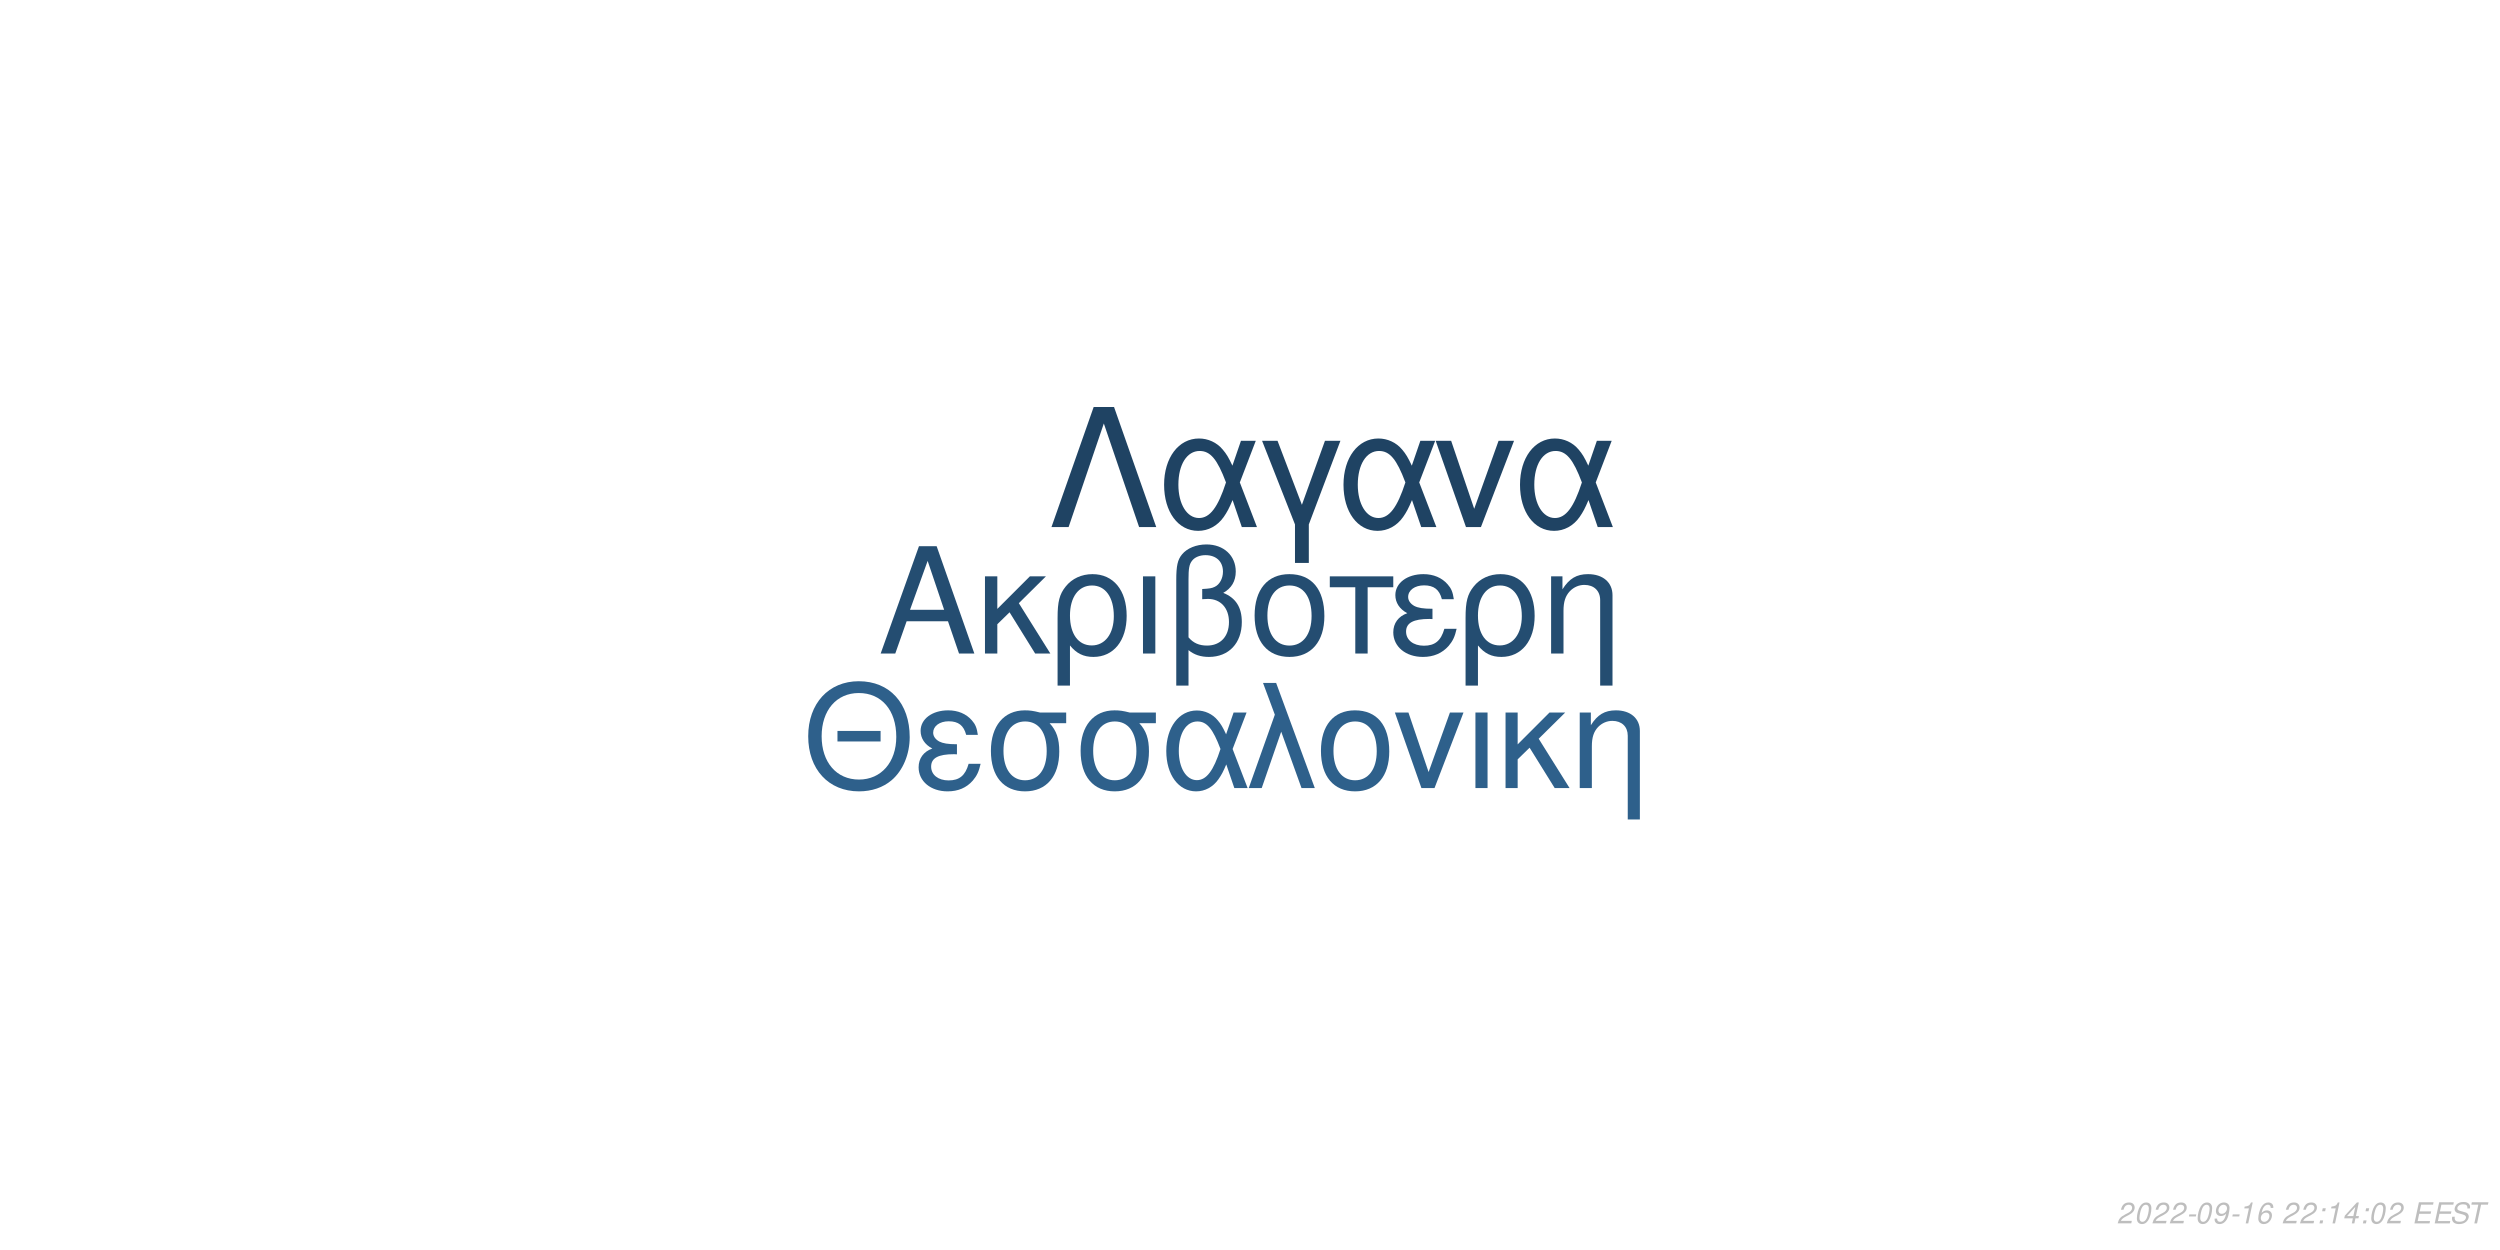
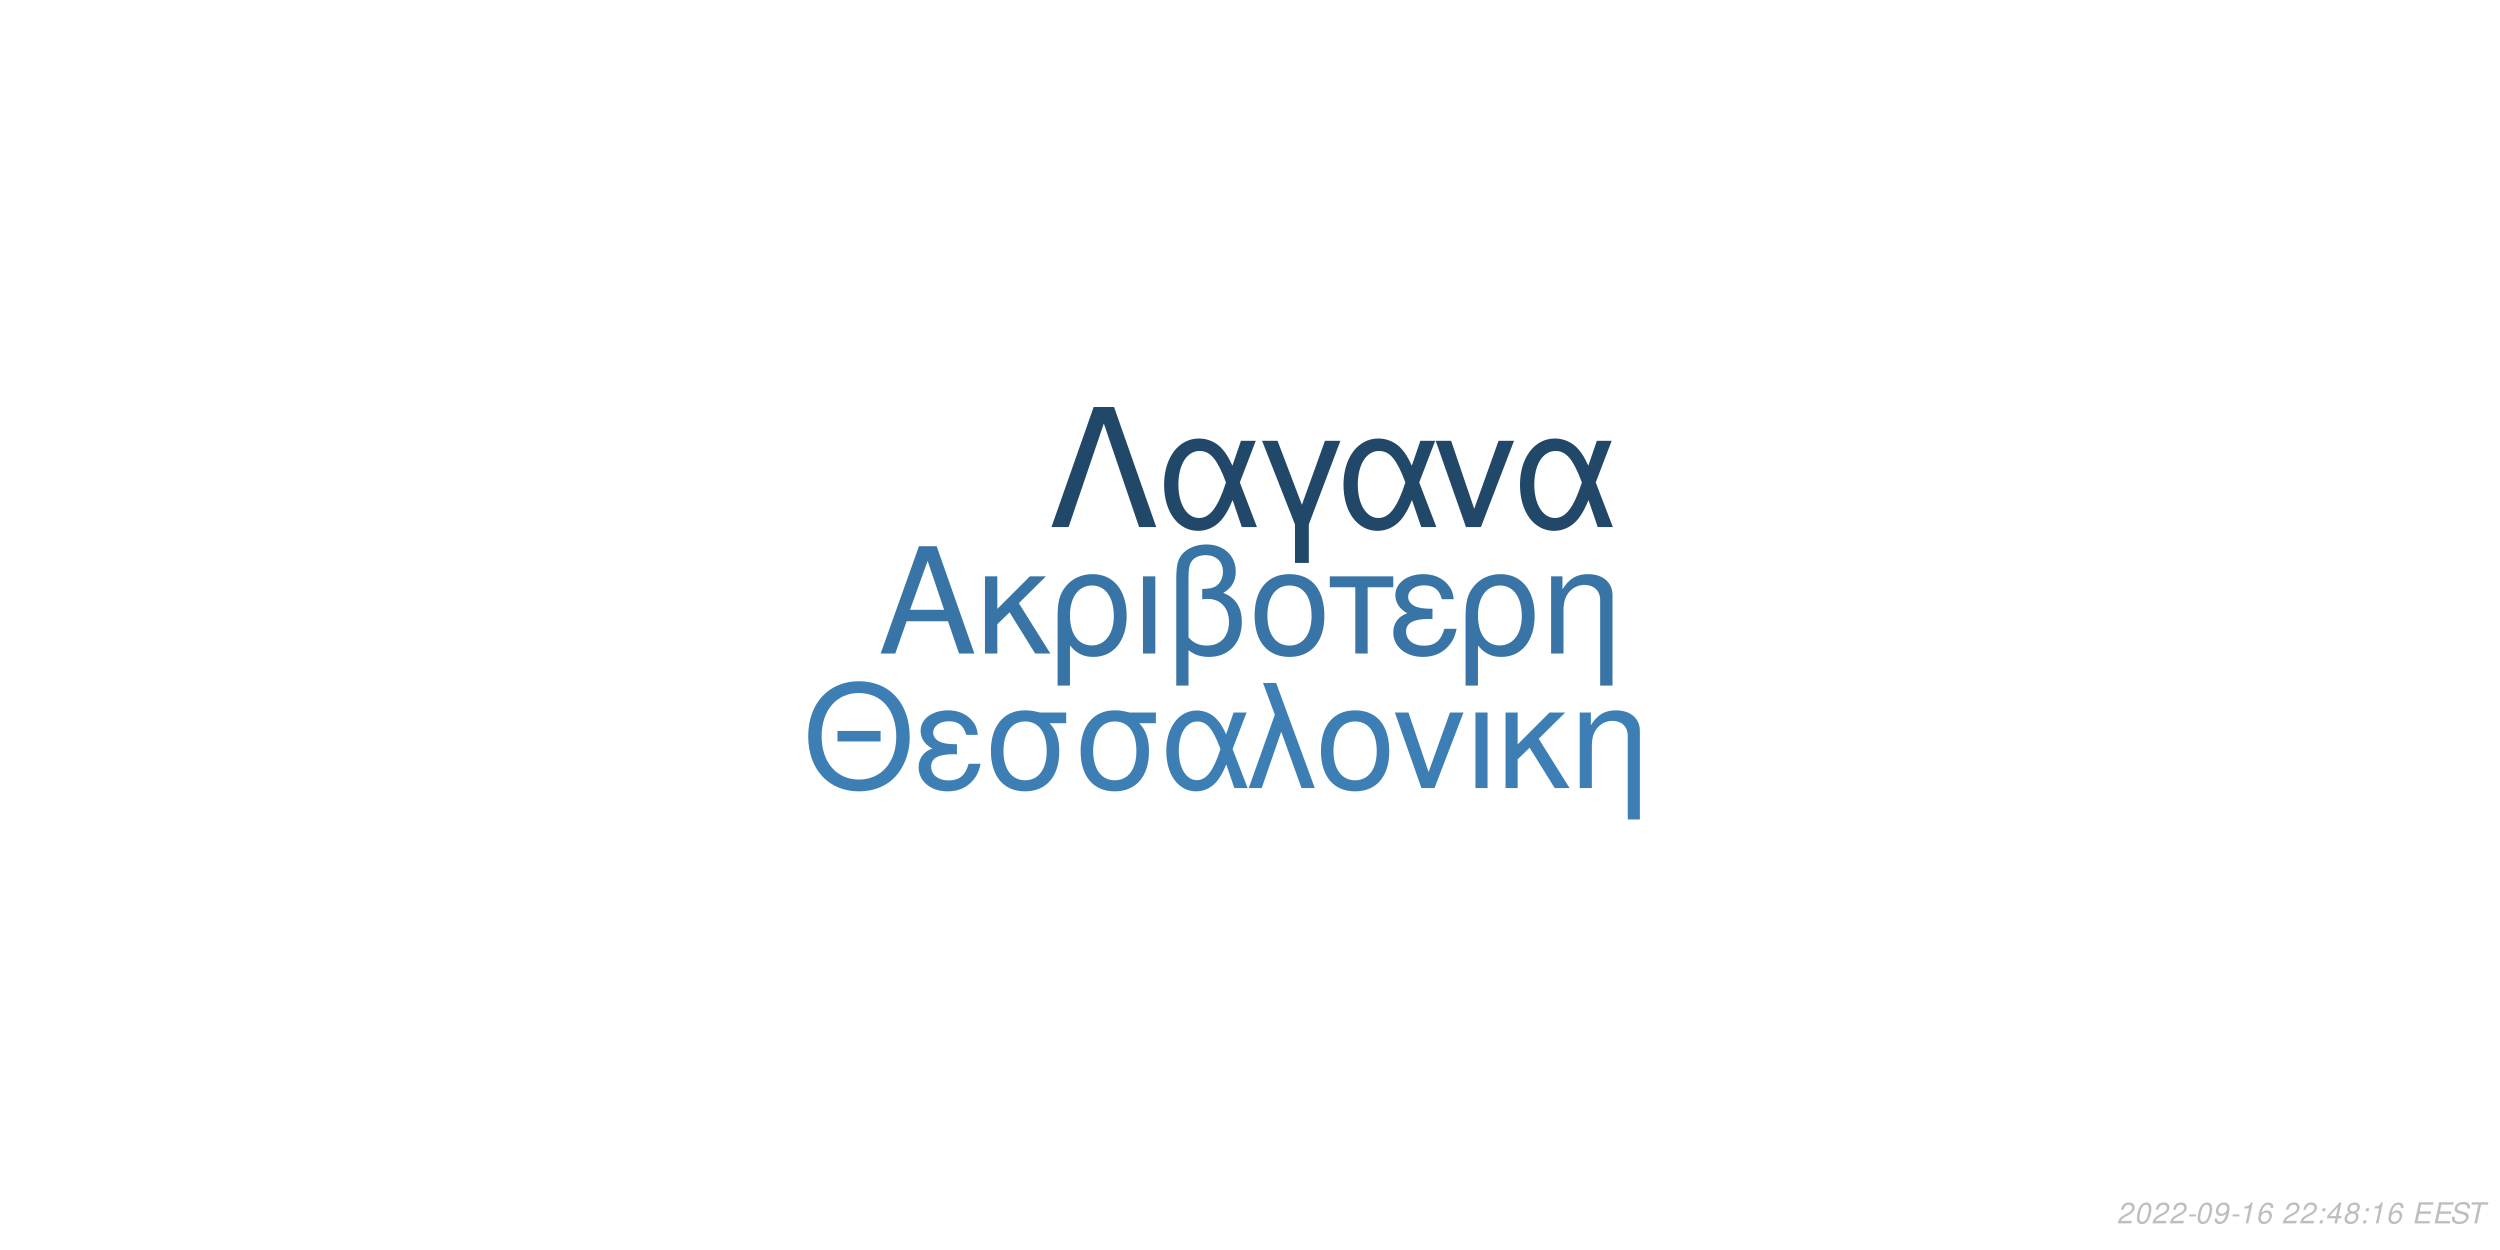
<svg xmlns="http://www.w3.org/2000/svg" xmlns:xlink="http://www.w3.org/1999/xlink" width="864pt" height="432pt" viewBox="0 0 864 432" version="1.1">
  <defs>
    <g>
      <symbol overflow="visible" id="glyph0-0">
        <path style="stroke:none;" d="" />
      </symbol>
      <symbol overflow="visible" id="glyph0-1">
        <path style="stroke:none;" d="M 24.125 -11.141 L 27.938 0 L 33.234 0 L 20.203 -37.094 L 14.094 -37.094 L 0.859 0 L 5.906 0 L 9.828 -11.141 Z M 22.797 -15.109 L 11 -15.109 L 17.094 -32.016 Z M 22.797 -15.109 " />
      </symbol>
      <symbol overflow="visible" id="glyph0-2">
        <path style="stroke:none;" d="M 7.172 -15.422 L 7.172 -26.672 L 2.906 -26.672 L 2.906 0 L 7.172 0 L 7.172 -10.125 L 11.406 -14.25 L 20.25 0 L 25.5 0 L 14.609 -17.406 L 23.969 -26.672 L 18.422 -26.672 Z M 7.172 -15.422 " />
      </symbol>
      <symbol overflow="visible" id="glyph0-3">
        <path style="stroke:none;" d="M 3 11.094 L 7.281 11.094 L 7.281 -2.797 C 9.516 -0.047 11.953 1.172 15.375 1.172 C 22.344 1.172 26.875 -4.422 26.875 -13.031 C 26.875 -21.891 22.297 -27.438 15.062 -27.438 C 11.297 -27.438 7.984 -25.906 5.797 -23.156 C 3.672 -20.516 3 -17.969 3 -12.359 Z M 14.906 -23.516 C 19.547 -23.516 22.438 -19.438 22.438 -12.922 C 22.438 -6.812 19.391 -2.797 14.812 -2.797 C 10.172 -2.797 7.281 -6.766 7.281 -13.125 C 7.281 -19.484 10.234 -23.516 14.906 -23.516 Z M 14.906 -23.516 " />
      </symbol>
      <symbol overflow="visible" id="glyph0-4">
        <path style="stroke:none;" d="M 3.516 0 L 7.781 0 L 7.781 -26.672 L 3.516 -26.672 Z M 3.516 0 " />
      </symbol>
      <symbol overflow="visible" id="glyph0-5">
        <path style="stroke:none;" d="M 4.016 11.094 L 8.25 11.094 L 8.25 -1.172 C 10.172 0.406 12.422 1.172 15.312 1.172 C 22.188 1.172 26.672 -3.609 26.672 -10.891 C 26.672 -15.984 24.578 -19.234 20.25 -20.969 C 23.109 -22.547 24.578 -25.031 24.578 -28.344 C 24.578 -33.844 20.406 -37.703 14.453 -37.703 C 10.938 -37.703 7.734 -36.391 6 -34.25 C 4.484 -32.422 4.016 -30.328 4.016 -25.391 Z M 8.25 -25.656 C 8.25 -29.359 8.5 -30.844 9.469 -32.062 C 10.375 -33.281 12.156 -34 14.094 -34 C 17.812 -34 20.156 -31.812 20.156 -28.297 C 20.156 -25.953 18.984 -23.812 17.297 -23.047 C 16.281 -22.547 15.469 -22.438 12.984 -22.297 L 12.984 -18.781 C 13.734 -18.828 14.344 -18.875 14.969 -18.875 C 19.344 -18.875 22.234 -15.719 22.234 -10.891 C 22.234 -5.906 19.281 -2.75 14.656 -2.75 C 11.953 -2.75 9.922 -3.609 8.25 -5.594 Z M 8.25 -25.656 " />
      </symbol>
      <symbol overflow="visible" id="glyph0-6">
        <path style="stroke:none;" d="M 14.094 -27.438 C 6.562 -27.438 2.094 -22.094 2.094 -13.125 C 2.094 -4.125 6.562 1.172 14.141 1.172 C 21.672 1.172 26.203 -4.172 26.203 -12.922 C 26.203 -22.188 21.828 -27.438 14.094 -27.438 Z M 14.141 -23.516 C 18.938 -23.516 21.781 -19.594 21.781 -12.984 C 21.781 -6.672 18.828 -2.75 14.141 -2.75 C 9.422 -2.75 6.516 -6.672 6.516 -13.125 C 6.516 -19.594 9.422 -23.516 14.141 -23.516 Z M 14.141 -23.516 " />
      </symbol>
      <symbol overflow="visible" id="glyph0-7">
        <path style="stroke:none;" d="M 7.891 0 L 12.156 0 L 12.156 -22.906 L 21.016 -22.906 L 21.016 -26.672 L -0.922 -26.672 L -0.922 -22.906 L 7.891 -22.906 Z M 7.891 0 " />
      </symbol>
      <symbol overflow="visible" id="glyph0-8">
        <path style="stroke:none;" d="M 14.562 -15.469 C 11.344 -15.469 9.562 -15.781 8.297 -16.438 C 6.922 -17.203 6.156 -18.328 6.156 -19.547 C 6.156 -21.891 8.453 -23.562 11.656 -23.562 C 15.062 -23.562 16.953 -22.094 17.812 -18.781 L 21.938 -18.781 C 21.578 -21.266 21.062 -22.5 19.797 -23.922 C 17.812 -26.203 14.906 -27.438 11.453 -27.438 C 5.797 -27.438 1.734 -24.375 1.734 -20.203 C 1.734 -17.609 3.156 -15.375 5.859 -13.938 C 2.797 -12.875 1.016 -10.484 1.016 -7.328 C 1.016 -2.391 5.297 1.172 11.25 1.172 C 14.969 1.172 17.906 -0.109 20.156 -2.641 C 21.578 -4.328 22.297 -5.797 22.906 -8.547 L 18.672 -8.547 C 17.5 -4.422 15.422 -2.703 11.609 -2.703 C 7.938 -2.703 5.438 -4.688 5.438 -7.578 C 5.438 -10.578 7.938 -11.953 13.484 -11.953 C 13.641 -11.953 14.094 -11.953 14.562 -11.906 Z M 14.562 -15.469 " />
      </symbol>
      <symbol overflow="visible" id="glyph0-9">
        <path style="stroke:none;" d="M 3.562 -26.672 L 3.562 0 L 7.844 0 L 7.844 -14.703 C 7.844 -17.906 8.5 -19.891 10.031 -21.531 C 11.406 -22.953 13.188 -23.719 15.062 -23.719 C 18.375 -23.719 20.516 -21.672 20.516 -18.469 L 20.516 11.094 L 24.781 11.094 L 24.781 -20.156 C 24.781 -24.578 21.469 -27.438 16.328 -27.438 C 12.359 -27.438 9.828 -25.906 7.484 -22.188 L 7.484 -26.672 Z M 3.562 -26.672 " />
      </symbol>
      <symbol overflow="visible" id="glyph1-0">
        <path style="stroke:none;" d="" />
      </symbol>
      <symbol overflow="visible" id="glyph1-1">
        <path style="stroke:none;" d="M 26.859 -19.734 L 11.953 -19.734 L 11.953 -16.094 L 26.859 -16.094 Z M 19.328 -36.922 C 8.922 -36.922 1.844 -29.25 1.844 -17.891 C 1.844 -6.484 8.875 1.141 19.391 1.141 C 23.812 1.141 27.703 -0.203 30.641 -2.688 C 34.578 -6.031 36.922 -11.656 36.922 -17.594 C 36.922 -29.297 30 -36.922 19.328 -36.922 Z M 19.328 -32.844 C 27.203 -32.844 32.281 -26.906 32.281 -17.688 C 32.281 -8.922 27.062 -2.938 19.391 -2.938 C 11.609 -2.938 6.484 -8.922 6.484 -17.891 C 6.484 -26.859 11.609 -32.844 19.328 -32.844 Z M 19.328 -32.844 " />
      </symbol>
      <symbol overflow="visible" id="glyph1-2">
        <path style="stroke:none;" d="M 14.25 -15.141 C 11.109 -15.141 9.375 -15.453 8.125 -16.094 C 6.781 -16.844 6.031 -17.938 6.031 -19.141 C 6.031 -21.422 8.266 -23.078 11.406 -23.078 C 14.75 -23.078 16.594 -21.625 17.438 -18.391 L 21.469 -18.391 C 21.125 -20.828 20.625 -22.031 19.391 -23.422 C 17.438 -25.656 14.594 -26.859 11.219 -26.859 C 5.688 -26.859 1.688 -23.875 1.688 -19.781 C 1.688 -17.234 3.094 -15.047 5.734 -13.656 C 2.734 -12.609 1 -10.266 1 -7.172 C 1 -2.344 5.188 1.141 11.016 1.141 C 14.656 1.141 17.547 -0.094 19.734 -2.594 C 21.125 -4.234 21.828 -5.688 22.422 -8.375 L 18.281 -8.375 C 17.141 -4.328 15.094 -2.641 11.359 -2.641 C 7.766 -2.641 5.328 -4.578 5.328 -7.422 C 5.328 -10.359 7.766 -11.703 13.203 -11.703 C 13.359 -11.703 13.797 -11.703 14.25 -11.656 Z M 14.25 -15.141 " />
      </symbol>
      <symbol overflow="visible" id="glyph1-3">
        <path style="stroke:none;" d="M 29 -26.109 L 19.938 -26.109 C 17.594 -26.703 16.438 -26.859 14.703 -26.859 C 7.469 -26.859 2.984 -21.469 2.984 -12.859 C 2.984 -4.031 7.375 1.141 14.797 1.141 C 22.172 1.141 26.609 -4.078 26.609 -12.656 C 26.609 -17.047 25.656 -19.828 23.266 -22.422 L 29 -22.422 Z M 14.797 -23.016 C 19.531 -23.016 22.266 -19.234 22.266 -12.75 C 22.266 -6.531 19.438 -2.688 14.797 -2.688 C 10.172 -2.688 7.328 -6.531 7.328 -12.859 C 7.328 -19.188 10.172 -23.016 14.797 -23.016 Z M 14.797 -23.016 " />
      </symbol>
      <symbol overflow="visible" id="glyph1-4">
        <path style="stroke:none;" d="M 29.344 -26.109 L 24.859 -26.109 L 22.266 -18.578 C 21.125 -21.031 20.484 -22.125 19.328 -23.469 C 17.547 -25.609 14.906 -26.812 12.156 -26.812 C 5.984 -26.812 1.594 -20.984 1.594 -12.812 C 1.594 -4.578 5.828 1.141 11.906 1.141 C 14.953 1.141 17.734 -0.344 19.625 -3.047 C 20.672 -4.531 21.281 -5.688 22.328 -8.172 L 25.109 0 L 29.703 0 L 24.516 -13.5 Z M 20.328 -13.5 C 17.891 -5.922 15.453 -2.734 12.156 -2.734 C 8.516 -2.734 5.922 -6.922 5.922 -12.812 C 5.922 -18.938 8.516 -23.016 12.359 -23.016 C 15.594 -23.016 17.688 -20.531 20.328 -13.5 Z M 20.328 -13.5 " />
      </symbol>
      <symbol overflow="visible" id="glyph1-5">
        <path style="stroke:none;" d="M 1.094 0 L 5.578 0 L 12.312 -19.484 L 19.328 0 L 23.922 0 L 10.562 -36.328 L 6.031 -36.328 L 10.109 -25.359 Z M 1.094 0 " />
      </symbol>
      <symbol overflow="visible" id="glyph1-6">
        <path style="stroke:none;" d="M 13.797 -26.859 C 6.422 -26.859 2.047 -21.625 2.047 -12.859 C 2.047 -4.031 6.422 1.141 13.859 1.141 C 21.234 1.141 25.656 -4.078 25.656 -12.656 C 25.656 -21.719 21.375 -26.859 13.797 -26.859 Z M 13.859 -23.016 C 18.531 -23.016 21.328 -19.188 21.328 -12.703 C 21.328 -6.531 18.438 -2.688 13.859 -2.688 C 9.219 -2.688 6.375 -6.531 6.375 -12.859 C 6.375 -19.188 9.219 -23.016 13.859 -23.016 Z M 13.859 -23.016 " />
      </symbol>
      <symbol overflow="visible" id="glyph1-7">
        <path style="stroke:none;" d="M 14.297 0 L 24.312 -26.109 L 19.625 -26.109 L 12.25 -5.531 L 5.281 -26.109 L 0.594 -26.109 L 9.766 0 Z M 14.297 0 " />
      </symbol>
      <symbol overflow="visible" id="glyph1-8">
        <path style="stroke:none;" d="M 3.438 0 L 7.625 0 L 7.625 -26.109 L 3.438 -26.109 Z M 3.438 0 " />
      </symbol>
      <symbol overflow="visible" id="glyph1-9">
        <path style="stroke:none;" d="M 7.031 -15.094 L 7.031 -26.109 L 2.844 -26.109 L 2.844 0 L 7.031 0 L 7.031 -9.922 L 11.156 -13.953 L 19.828 0 L 24.969 0 L 14.297 -17.047 L 23.469 -26.109 L 18.031 -26.109 Z M 7.031 -15.094 " />
      </symbol>
      <symbol overflow="visible" id="glyph1-10">
        <path style="stroke:none;" d="M 3.484 -26.109 L 3.484 0 L 7.672 0 L 7.672 -14.406 C 7.672 -17.547 8.328 -19.484 9.812 -21.078 C 11.156 -22.469 12.906 -23.219 14.75 -23.219 C 17.984 -23.219 20.078 -21.234 20.078 -18.094 L 20.078 10.859 L 24.266 10.859 L 24.266 -19.734 C 24.266 -24.062 21.031 -26.859 16 -26.859 C 12.109 -26.859 9.609 -25.359 7.328 -21.719 L 7.328 -26.109 Z M 3.484 -26.109 " />
      </symbol>
      <symbol overflow="visible" id="glyph2-0">
        <path style="stroke:none;" d="" />
      </symbol>
      <symbol overflow="visible" id="glyph2-1">
        <path style="stroke:none;" d="M 22.531 -41.484 L 15.484 -41.484 L 0.906 0 L 6.828 0 L 19 -35.797 L 31.188 0 L 37.109 0 Z M 22.531 -41.484 " />
      </symbol>
      <symbol overflow="visible" id="glyph2-2">
        <path style="stroke:none;" d="M 33.516 -29.812 L 28.391 -29.812 L 25.438 -21.219 C 24.125 -24.016 23.391 -25.266 22.078 -26.797 C 20.031 -29.25 17.016 -30.609 13.891 -30.609 C 6.828 -30.609 1.828 -23.953 1.828 -14.625 C 1.828 -5.234 6.656 1.312 13.594 1.312 C 17.078 1.312 20.266 -0.391 22.422 -3.469 C 23.609 -5.172 24.297 -6.484 25.5 -9.328 L 28.688 0 L 33.922 0 L 28 -15.422 Z M 23.219 -15.422 C 20.422 -6.766 17.641 -3.125 13.891 -3.125 C 9.734 -3.125 6.766 -7.906 6.766 -14.625 C 6.766 -21.625 9.734 -26.297 14.109 -26.297 C 17.812 -26.297 20.203 -23.453 23.219 -15.422 Z M 23.219 -15.422 " />
      </symbol>
      <symbol overflow="visible" id="glyph2-3">
        <path style="stroke:none;" d="M 12.062 12.406 L 16.844 12.406 L 16.844 -0.906 L 27.766 -29.812 L 22.422 -29.812 L 14.453 -7.688 L 6.031 -29.812 L 0.688 -29.812 L 12.062 -0.906 Z M 12.062 12.406 " />
      </symbol>
      <symbol overflow="visible" id="glyph2-4">
        <path style="stroke:none;" d="M 16.328 0 L 27.766 -29.812 L 22.422 -29.812 L 14 -6.312 L 6.031 -29.812 L 0.688 -29.812 L 11.156 0 Z M 16.328 0 " />
      </symbol>
      <symbol overflow="visible" id="glyph3-0">
        <path style="stroke:none;" d="" />
      </symbol>
      <symbol overflow="visible" id="glyph3-1">
        <path style="stroke:none;" d="M 5.234 -0.875 L 1.469 -0.875 C 1.641 -1.375 2.203 -1.891 3.109 -2.344 L 4.234 -2.938 C 5.562 -3.625 6.219 -4.469 6.219 -5.484 C 6.219 -5.938 6.062 -6.359 5.797 -6.656 C 5.469 -7.047 4.984 -7.234 4.312 -7.234 C 2.766 -7.234 1.891 -6.453 1.484 -4.734 L 2.375 -4.734 C 2.484 -5.188 2.609 -5.484 2.797 -5.75 C 3.094 -6.203 3.609 -6.453 4.188 -6.453 C 4.891 -6.453 5.344 -6.031 5.344 -5.375 C 5.344 -4.703 4.859 -4.094 4.016 -3.656 L 2.984 -3.125 C 1.234 -2.188 0.797 -1.656 0.344 -0.016 L 5.047 -0.016 Z M 5.234 -0.875 " />
      </symbol>
      <symbol overflow="visible" id="glyph3-2">
        <path style="stroke:none;" d="M 4.203 -7.234 C 3.375 -7.234 2.688 -6.812 2.125 -5.984 C 1.484 -5.047 0.984 -3.188 0.984 -1.734 C 0.984 -1.109 1.172 -0.562 1.484 -0.266 C 1.797 0.047 2.281 0.234 2.766 0.234 C 3.625 0.234 4.281 -0.156 4.859 -1.016 C 5.516 -1.953 6 -3.797 6 -5.266 C 6 -6.5 5.328 -7.234 4.203 -7.234 Z M 4.094 -6.453 C 4.734 -6.453 5.125 -5.984 5.125 -5.156 C 5.125 -4.203 4.781 -2.625 4.406 -1.812 C 3.984 -0.938 3.516 -0.547 2.875 -0.547 C 2.25 -0.547 1.875 -1.031 1.875 -1.828 C 1.875 -2.797 2.203 -4.344 2.594 -5.203 C 2.984 -6.047 3.453 -6.453 4.094 -6.453 Z M 4.094 -6.453 " />
      </symbol>
      <symbol overflow="visible" id="glyph3-3">
        <path style="stroke:none;" d="M 3.516 -3.125 L 1.125 -3.125 L 0.969 -2.406 L 3.359 -2.406 Z M 3.516 -3.125 " />
      </symbol>
      <symbol overflow="visible" id="glyph3-4">
        <path style="stroke:none;" d="M 0.844 -1.656 C 0.844 -1.547 0.844 -1.438 0.844 -1.375 C 0.844 -0.406 1.531 0.234 2.578 0.234 C 3.203 0.234 3.766 0.016 4.297 -0.438 C 4.938 -1 5.312 -1.656 5.594 -2.719 C 5.844 -3.672 6.016 -4.766 6.016 -5.375 C 6.016 -5.844 5.844 -6.328 5.547 -6.656 C 5.203 -7.031 4.703 -7.234 4.062 -7.234 C 2.516 -7.234 1.297 -5.938 1.297 -4.266 C 1.297 -3.203 1.984 -2.547 3.047 -2.547 C 3.484 -2.547 3.953 -2.672 4.281 -2.891 C 4.406 -2.984 4.547 -3.078 4.828 -3.344 C 4.438 -1.484 3.703 -0.547 2.703 -0.547 C 2.109 -0.547 1.719 -0.938 1.719 -1.547 L 1.719 -1.656 Z M 3.953 -6.453 C 4.625 -6.453 5.141 -5.953 5.141 -5.281 C 5.141 -4.188 4.312 -3.312 3.297 -3.312 C 2.594 -3.312 2.172 -3.734 2.172 -4.453 C 2.172 -5.562 2.984 -6.453 3.953 -6.453 Z M 3.953 -6.453 " />
      </symbol>
      <symbol overflow="visible" id="glyph3-5">
        <path style="stroke:none;" d="M 3.703 -5.188 L 2.594 0 L 3.469 0 L 5.016 -7.234 L 4.438 -7.234 C 3.906 -6.156 3.688 -6.016 2.234 -5.812 L 2.109 -5.188 Z M 3.703 -5.188 " />
      </symbol>
      <symbol overflow="visible" id="glyph3-6">
        <path style="stroke:none;" d="M 6.125 -5.344 L 6.141 -5.625 C 6.141 -6.609 5.453 -7.234 4.391 -7.234 C 3.438 -7.234 2.641 -6.719 2.016 -5.703 C 1.422 -4.781 0.938 -2.953 0.938 -1.688 C 0.938 -0.516 1.688 0.234 2.859 0.234 C 3.703 0.234 4.438 -0.156 5 -0.875 C 5.406 -1.422 5.672 -2.156 5.672 -2.766 C 5.672 -3.812 4.969 -4.5 3.906 -4.5 C 3.234 -4.5 2.672 -4.234 2.094 -3.625 C 2.406 -5.375 3.234 -6.453 4.25 -6.453 C 4.703 -6.453 5.062 -6.234 5.172 -5.844 C 5.203 -5.719 5.234 -5.578 5.25 -5.344 Z M 3.656 -3.734 C 4.344 -3.734 4.797 -3.281 4.797 -2.625 C 4.797 -1.469 3.984 -0.547 2.984 -0.547 C 2.297 -0.547 1.812 -1.047 1.812 -1.766 C 1.812 -2.859 2.625 -3.734 3.656 -3.734 Z M 3.656 -3.734 " />
      </symbol>
      <symbol overflow="visible" id="glyph3-7">
        <path style="stroke:none;" d="" />
      </symbol>
      <symbol overflow="visible" id="glyph3-8">
        <path style="stroke:none;" d="M 2.359 -1.031 L 1.312 -1.031 L 1.094 0 L 2.141 0 Z M 3.266 -5.234 L 2.219 -5.234 L 2 -4.203 L 3.047 -4.203 Z M 3.266 -5.234 " />
      </symbol>
      <symbol overflow="visible" id="glyph3-9">
        <path style="stroke:none;" d="M 3.625 -1.75 L 3.266 0 L 4.141 0 L 4.516 -1.75 L 5.562 -1.75 L 5.734 -2.531 L 4.688 -2.531 L 5.688 -7.234 L 5.016 -7.234 L 0.844 -2.672 L 0.641 -1.75 Z M 3.797 -2.531 L 1.594 -2.531 L 4.469 -5.703 Z M 3.797 -2.531 " />
      </symbol>
      <symbol overflow="visible" id="glyph3-10">
+         <path style="stroke:none;" d="M 4.766 -3.797 C 5.078 -3.969 5.234 -4.078 5.438 -4.234 C 5.812 -4.594 6.062 -5.172 6.062 -5.734 C 6.062 -6.625 5.344 -7.234 4.266 -7.234 C 2.812 -7.234 1.703 -6.219 1.703 -4.875 C 1.703 -4.406 1.875 -4.125 2.359 -3.812 C 1.297 -3.312 0.75 -2.516 0.75 -1.469 C 0.75 -0.438 1.547 0.234 2.812 0.234 C 3.656 0.234 4.359 -0.094 4.938 -0.734 C 5.359 -1.234 5.609 -1.859 5.609 -2.438 C 5.609 -3.047 5.312 -3.516 4.766 -3.797 Z M 4.109 -6.453 C 4.797 -6.453 5.188 -6.125 5.188 -5.578 C 5.188 -5.266 5.062 -4.922 4.859 -4.672 C 4.562 -4.312 4.188 -4.156 3.656 -4.156 C 2.984 -4.156 2.594 -4.453 2.594 -4.984 C 2.594 -5.859 3.203 -6.453 4.109 -6.453 Z M 3.453 -3.406 C 4.234 -3.406 4.734 -2.984 4.734 -2.312 C 4.734 -1.312 3.922 -0.547 2.875 -0.547 C 2.125 -0.547 1.625 -0.969 1.625 -1.625 C 1.625 -2.609 2.438 -3.406 3.453 -3.406 Z M 3.453 -3.406 " />
+       </symbol>
+       <symbol overflow="visible" id="glyph3-11">
        <path style="stroke:none;" d="M 2.547 -3.312 L 6.5 -3.312 L 6.688 -4.141 L 2.719 -4.141 L 3.219 -6.469 L 7.344 -6.469 L 7.516 -7.297 L 2.453 -7.297 L 0.906 0 L 6.125 0 L 6.297 -0.812 L 2.016 -0.812 Z M 2.547 -3.312 " />
      </symbol>
-       <symbol overflow="visible" id="glyph3-11">
+       <symbol overflow="visible" id="glyph3-12">
        <path style="stroke:none;" d="M 7.062 -5.156 C 7.125 -5.438 7.141 -5.562 7.141 -5.703 C 7.141 -6.156 6.938 -6.594 6.594 -6.891 C 6.188 -7.25 5.656 -7.406 4.875 -7.406 C 3.844 -7.406 3.047 -7.125 2.5 -6.562 C 2.094 -6.141 1.781 -5.438 1.781 -4.922 C 1.781 -4.297 2.219 -3.766 2.891 -3.562 L 4.594 -3.094 C 5.406 -2.859 5.734 -2.578 5.734 -2.094 C 5.734 -1.781 5.547 -1.406 5.266 -1.141 C 4.844 -0.766 4.266 -0.578 3.453 -0.578 C 2.328 -0.578 1.812 -0.984 1.812 -1.906 C 1.812 -2.047 1.812 -2.125 1.844 -2.312 L 0.984 -2.312 C 0.906 -2.062 0.891 -1.906 0.891 -1.688 C 0.891 -0.484 1.797 0.234 3.297 0.234 C 4.359 0.234 5.234 -0.062 5.812 -0.609 C 6.344 -1.078 6.688 -1.797 6.688 -2.375 C 6.688 -2.641 6.609 -2.906 6.453 -3.156 C 6.234 -3.5 5.938 -3.703 5.469 -3.828 L 3.75 -4.312 C 2.984 -4.547 2.734 -4.734 2.734 -5.188 C 2.734 -5.547 2.875 -5.844 3.188 -6.109 C 3.547 -6.438 4.031 -6.594 4.703 -6.594 C 5.266 -6.594 5.688 -6.484 5.906 -6.297 C 6.094 -6.125 6.219 -5.797 6.219 -5.516 C 6.219 -5.422 6.203 -5.344 6.188 -5.156 Z M 7.062 -5.156 " />
      </symbol>
-       <symbol overflow="visible" id="glyph3-12">
+       <symbol overflow="visible" id="glyph3-13">
        <path style="stroke:none;" d="M 4.938 -6.469 L 7.312 -6.469 L 7.484 -7.297 L 1.75 -7.297 L 1.578 -6.469 L 3.984 -6.469 L 2.609 0 L 3.547 0 Z M 4.938 -6.469 " />
      </symbol>
    </g>
  </defs>
  <g id="surface1">
    <rect x="0" y="0" width="864" height="432" style="fill:rgb(100%,100%,100%);fill-opacity:1;stroke:none;" />
-     <g style="fill:rgb(14.118%,30.196%,44.314%);fill-opacity:1;">
+     <g style="fill:rgb(21.961%,45.49%,65.098%);fill-opacity:1;">
      <use xlink:href="#glyph0-1" x="303.5" y="225.861" />
      <use xlink:href="#glyph0-2" x="337.5" y="225.861" />
      <use xlink:href="#glyph0-3" x="362.5" y="225.861" />
      <use xlink:href="#glyph0-4" x="391.5" y="225.861" />
      <use xlink:href="#glyph0-5" x="402.5" y="225.861" />
      <use xlink:href="#glyph0-6" x="431.5" y="225.861" />
      <use xlink:href="#glyph0-7" x="460.5" y="225.861" />
      <use xlink:href="#glyph0-8" x="480.5" y="225.861" />
      <use xlink:href="#glyph0-3" x="503.5" y="225.861" />
      <use xlink:href="#glyph0-9" x="532.5" y="225.861" />
    </g>
-     <g style="fill:rgb(18.039%,37.647%,54.51%);fill-opacity:1;">
+     <g style="fill:rgb(23.922%,49.804%,70.588%);fill-opacity:1;">
      <use xlink:href="#glyph1-1" x="277.473" y="272.354" />
      <use xlink:href="#glyph1-2" x="316.473" y="272.354" />
      <use xlink:href="#glyph1-3" x="339.473" y="272.354" />
      <use xlink:href="#glyph1-3" x="370.473" y="272.354" />
      <use xlink:href="#glyph1-4" x="401.473" y="272.354" />
      <use xlink:href="#glyph1-5" x="430.473" y="272.354" />
      <use xlink:href="#glyph1-6" x="454.473" y="272.354" />
      <use xlink:href="#glyph1-7" x="481.473" y="272.354" />
      <use xlink:href="#glyph1-8" x="506.473" y="272.354" />
      <use xlink:href="#glyph1-9" x="517.473" y="272.354" />
      <use xlink:href="#glyph1-10" x="542.473" y="272.354" />
    </g>
-     <g style="fill:rgb(12.157%,26.275%,38.824%);fill-opacity:1;">
+     <g style="fill:rgb(12.941%,27.843%,41.176%);fill-opacity:1;">
      <use xlink:href="#glyph2-1" x="362.484" y="182.152" />
      <use xlink:href="#glyph2-2" x="400.484" y="182.152" />
      <use xlink:href="#glyph2-3" x="435.484" y="182.152" />
      <use xlink:href="#glyph2-2" x="462.484" y="182.152" />
      <use xlink:href="#glyph2-4" x="495.484" y="182.152" />
      <use xlink:href="#glyph2-2" x="523.484" y="182.152" />
    </g>
    <g style="fill:rgb(74.51%,74.51%,74.51%);fill-opacity:1;">
      <use xlink:href="#glyph3-1" x="731.52" y="422.81" />
      <use xlink:href="#glyph3-2" x="737.52" y="422.81" />
      <use xlink:href="#glyph3-1" x="743.52" y="422.81" />
      <use xlink:href="#glyph3-1" x="749.52" y="422.81" />
      <use xlink:href="#glyph3-3" x="755.52" y="422.81" />
      <use xlink:href="#glyph3-2" x="758.52" y="422.81" />
      <use xlink:href="#glyph3-4" x="764.52" y="422.81" />
      <use xlink:href="#glyph3-3" x="770.52" y="422.81" />
      <use xlink:href="#glyph3-5" x="773.52" y="422.81" />
      <use xlink:href="#glyph3-6" x="779.52" y="422.81" />
      <use xlink:href="#glyph3-7" x="785.52" y="422.81" />
      <use xlink:href="#glyph3-1" x="788.52" y="422.81" />
      <use xlink:href="#glyph3-1" x="794.52" y="422.81" />
      <use xlink:href="#glyph3-8" x="800.52" y="422.81" />
-       <use xlink:href="#glyph3-5" x="803.52" y="422.81" />
-       <use xlink:href="#glyph3-9" x="809.52" y="422.81" />
+       <use xlink:href="#glyph3-9" x="803.52" y="422.81" />
+       <use xlink:href="#glyph3-10" x="809.52" y="422.81" />
      <use xlink:href="#glyph3-8" x="815.52" y="422.81" />
-       <use xlink:href="#glyph3-2" x="818.52" y="422.81" />
-       <use xlink:href="#glyph3-1" x="824.52" y="422.81" />
+       <use xlink:href="#glyph3-5" x="818.52" y="422.81" />
+       <use xlink:href="#glyph3-6" x="824.52" y="422.81" />
      <use xlink:href="#glyph3-7" x="830.52" y="422.81" />
-       <use xlink:href="#glyph3-10" x="833.52" y="422.81" />
-       <use xlink:href="#glyph3-10" x="840.52" y="422.81" />
-       <use xlink:href="#glyph3-11" x="846.52" y="422.81" />
-       <use xlink:href="#glyph3-12" x="852.52" y="422.81" />
+       <use xlink:href="#glyph3-11" x="833.52" y="422.81" />
+       <use xlink:href="#glyph3-11" x="840.52" y="422.81" />
+       <use xlink:href="#glyph3-12" x="846.52" y="422.81" />
+       <use xlink:href="#glyph3-13" x="852.52" y="422.81" />
    </g>
  </g>
</svg>
